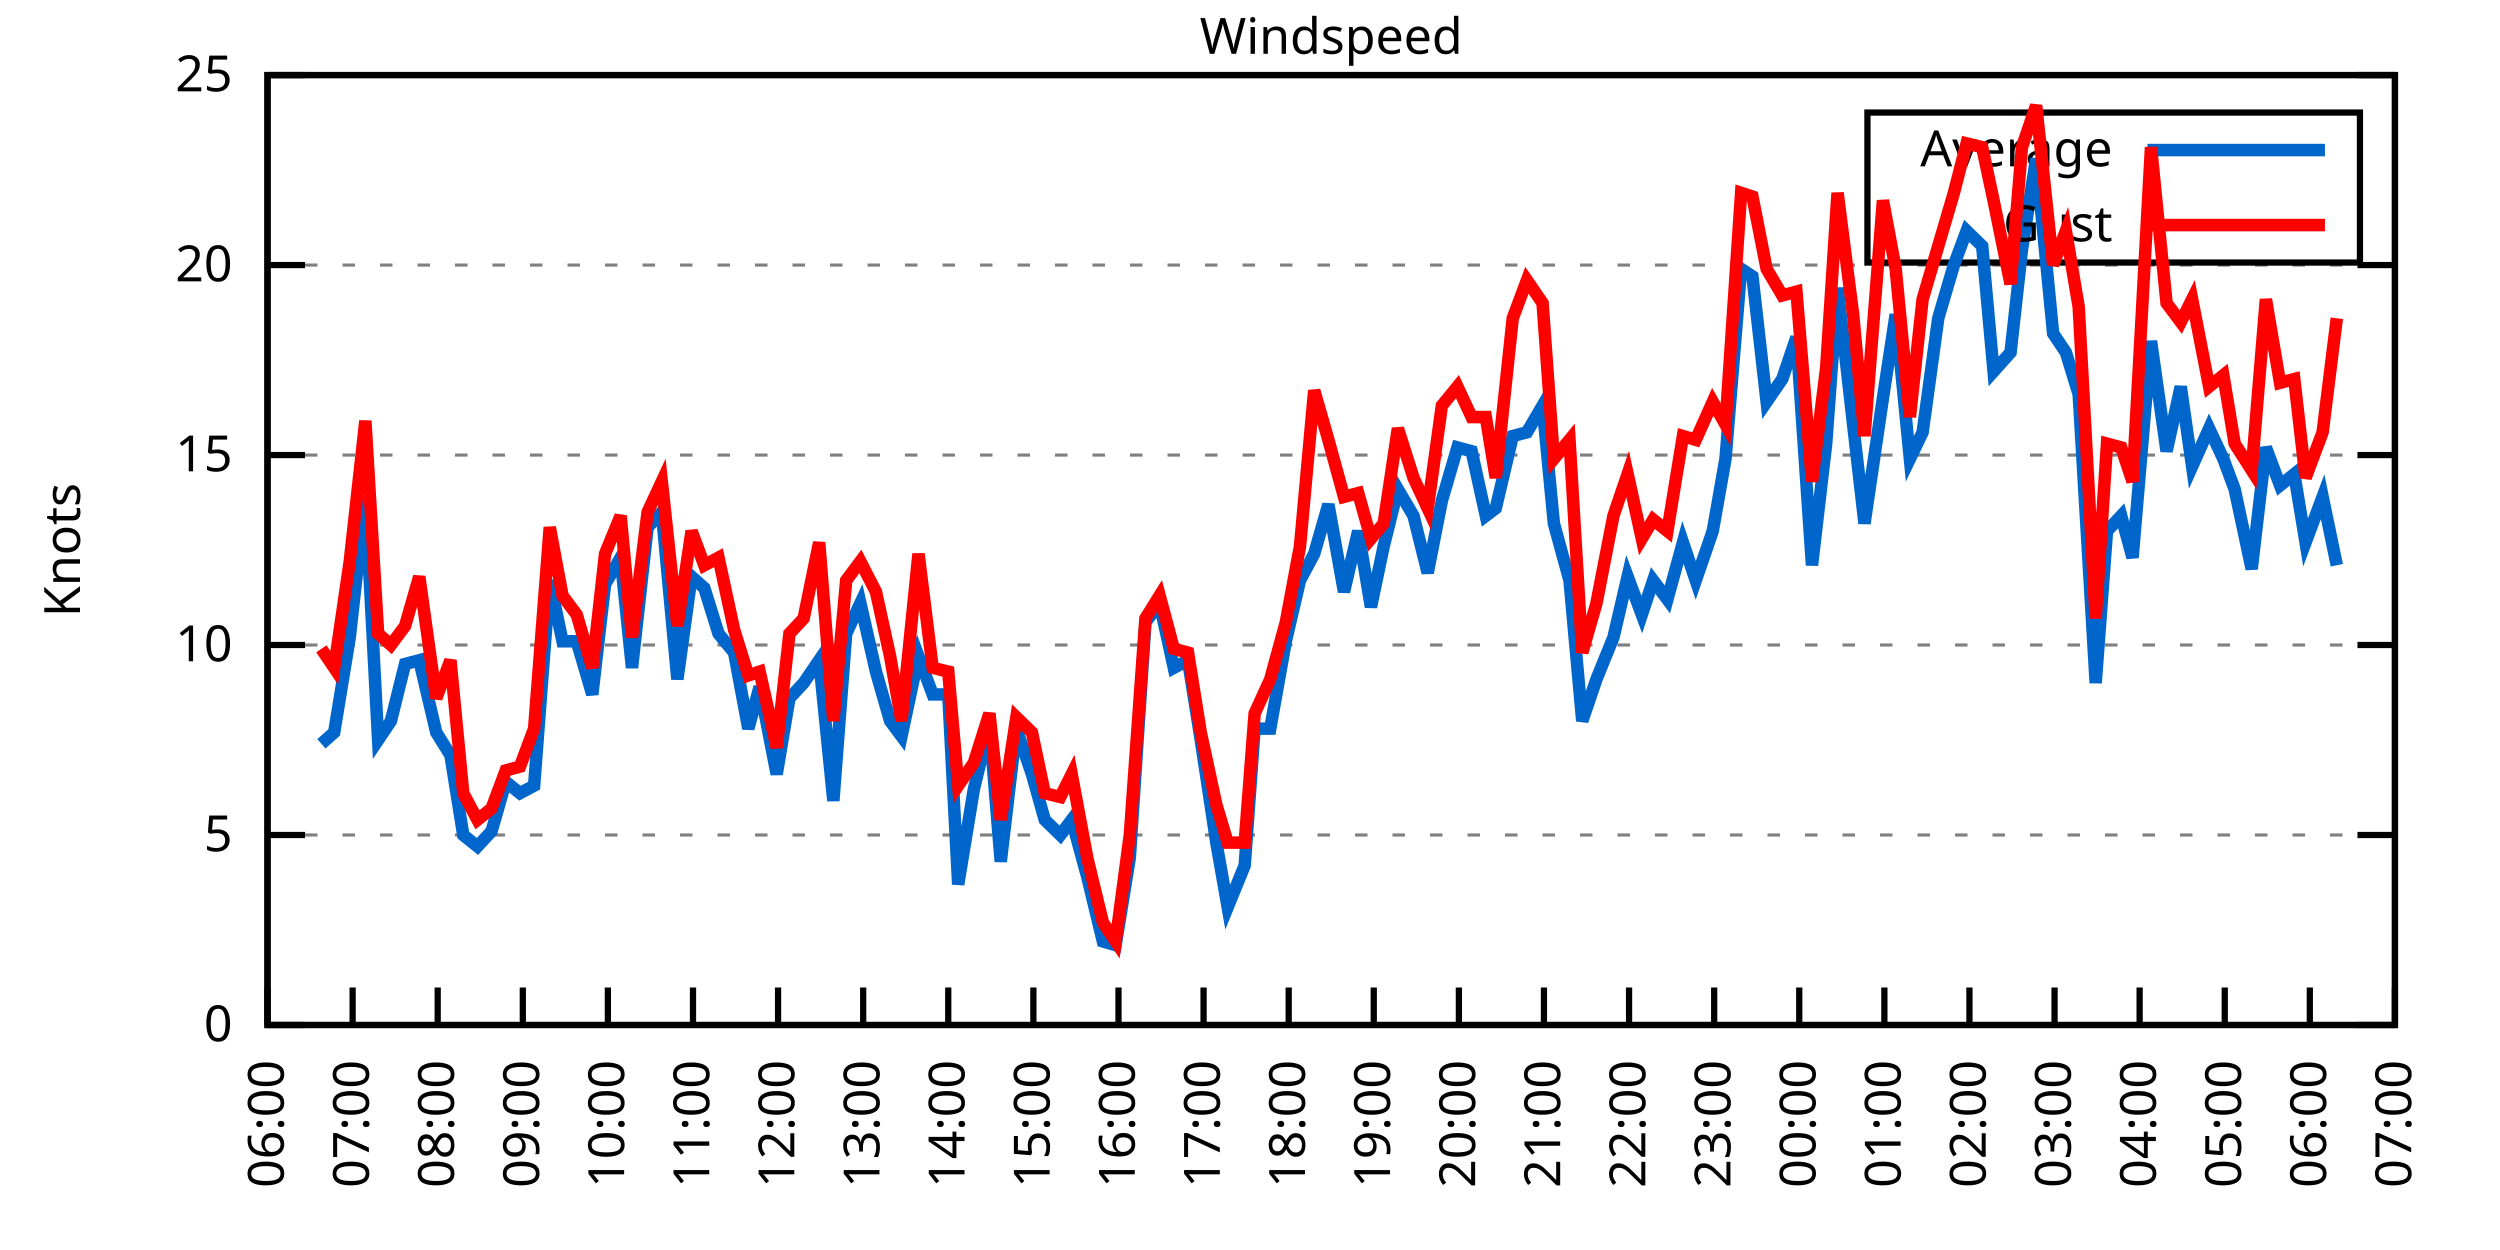
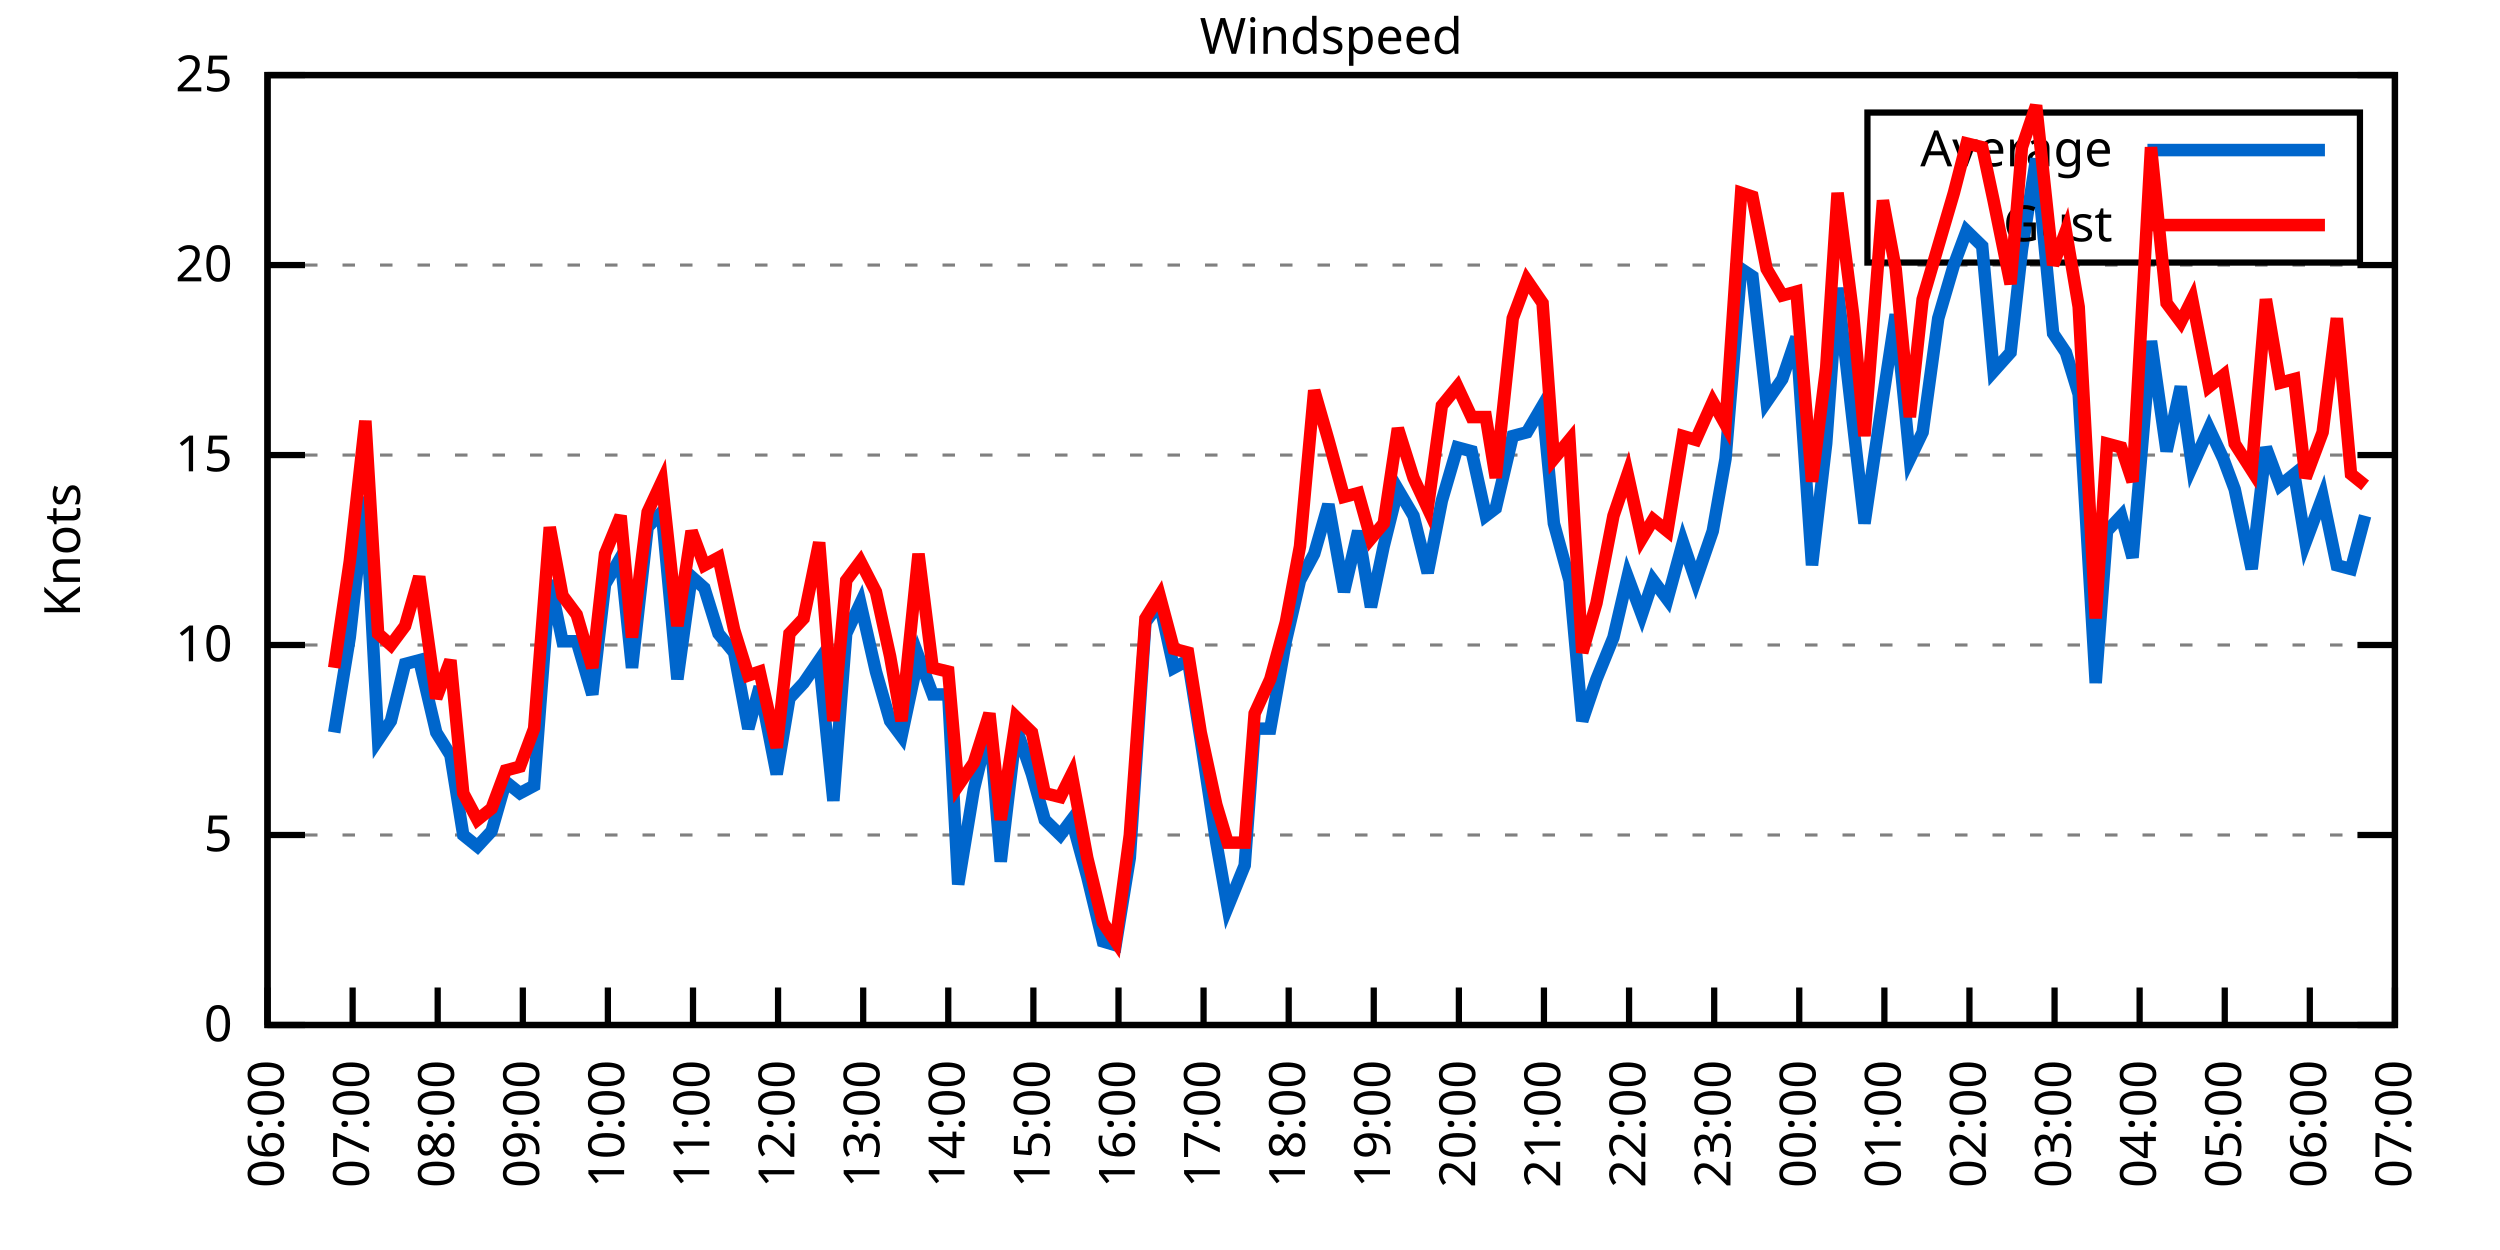
<svg xmlns="http://www.w3.org/2000/svg" xmlns:xlink="http://www.w3.org/1999/xlink" width="400" height="200" viewBox="0 0 400 200">
  <g id="gnuplot_canvas">
    <rect x="0" y="0" width="400" height="200" fill="none" />
    <defs>
      <circle id="gpDot" r="0.5" stroke-width="0.5" stroke="currentColor" />
      <path id="gpPt0" stroke-width="0.333" stroke="currentColor" d="M-1,0 h2 M0,-1 v2" />
      <path id="gpPt1" stroke-width="0.333" stroke="currentColor" d="M-1,-1 L1,1 M1,-1 L-1,1" />
      <path id="gpPt2" stroke-width="0.333" stroke="currentColor" d="M-1,0 L1,0 M0,-1 L0,1 M-1,-1 L1,1 M-1,1 L1,-1" />
      <rect id="gpPt3" stroke-width="0.333" stroke="currentColor" x="-1" y="-1" width="2" height="2" />
      <rect id="gpPt4" stroke-width="0.333" stroke="currentColor" fill="currentColor" x="-1" y="-1" width="2" height="2" />
      <circle id="gpPt5" stroke-width="0.333" stroke="currentColor" cx="0" cy="0" r="1" />
      <use xlink:href="#gpPt5" id="gpPt6" fill="currentColor" stroke="none" />
      <path id="gpPt7" stroke-width="0.333" stroke="currentColor" d="M0,-1.33 L-1.33,0.67 L1.33,0.67 z" />
      <use xlink:href="#gpPt7" id="gpPt8" fill="currentColor" stroke="none" />
      <use xlink:href="#gpPt7" id="gpPt9" stroke="currentColor" transform="rotate(180)" />
      <use xlink:href="#gpPt9" id="gpPt10" fill="currentColor" stroke="none" />
      <use xlink:href="#gpPt3" id="gpPt11" stroke="currentColor" transform="rotate(45)" />
      <use xlink:href="#gpPt11" id="gpPt12" fill="currentColor" stroke="none" />
      <path id="gpPt13" stroke-width="0.333" stroke="currentColor" d="M0,1.330 L1.265,0.411 L0.782,-1.067 L-0.782,-1.076 L-1.265,0.411 z" />
      <use xlink:href="#gpPt13" id="gpPt14" fill="currentColor" stroke="none" />
      <filter id="textbox" filterUnits="objectBoundingBox" x="0" y="0" height="1" width="1">
        <feFlood flood-color="white" flood-opacity="1" result="bgnd" />
        <feComposite in="SourceGraphic" in2="bgnd" operator="atop" />
      </filter>
      <filter id="greybox" filterUnits="objectBoundingBox" x="0" y="0" height="1" width="1">
        <feFlood flood-color="lightgrey" flood-opacity="1" result="grey" />
        <feComposite in="SourceGraphic" in2="grey" operator="atop" />
      </filter>
    </defs>
    <g fill="none" color="white" stroke="currentColor" stroke-width="1.00" stroke-linecap="butt" stroke-linejoin="miter">
</g>
    <g fill="none" color="black" stroke="currentColor" stroke-width="1.00" stroke-linecap="butt" stroke-linejoin="miter">
      <g stroke="none" shape-rendering="crispEdges">
        <polygon fill="rgb(255, 255, 255)" points="42.80,164.00 383.18,164.00 383.18,12.02 42.80,12.02 " />
      </g>
    </g>
    <g fill="none" color="black" stroke="currentColor" stroke-width="1.00" stroke-linecap="butt" stroke-linejoin="miter">
</g>
    <g fill="none" color="black" stroke="black" stroke-width="0.50" stroke-linecap="butt" stroke-linejoin="miter">
</g>
    <g fill="none" color="gray" stroke="currentColor" stroke-width="0.50" stroke-linecap="butt" stroke-linejoin="miter">
      <path stroke="gray" stroke-dasharray="2,4" class="gridline" d="M42.80,164.00 L383.19,164.00  " />
    </g>
    <g fill="none" color="gray" stroke="gray" stroke-width="1.00" stroke-linecap="butt" stroke-linejoin="miter">
</g>
    <g fill="none" color="black" stroke="currentColor" stroke-width="1.00" stroke-linecap="butt" stroke-linejoin="miter">
      <path stroke="black" d="M42.80,164.00 L48.80,164.00 M383.19,164.00 L377.19,164.00  " />
      <g transform="translate(37.20,166.60)" stroke="none" fill="black" font-family="Sans" font-size="8.00" text-anchor="end">
        <text>
          <tspan font-family="Sans"> 0</tspan>
        </text>
      </g>
    </g>
    <g fill="none" color="black" stroke="currentColor" stroke-width="1.00" stroke-linecap="butt" stroke-linejoin="miter">
</g>
    <g fill="none" color="black" stroke="black" stroke-width="0.50" stroke-linecap="butt" stroke-linejoin="miter">
</g>
    <g fill="none" color="gray" stroke="currentColor" stroke-width="0.50" stroke-linecap="butt" stroke-linejoin="miter">
      <path stroke="gray" stroke-dasharray="2,4" class="gridline" d="M42.80,133.60 L383.19,133.60  " />
    </g>
    <g fill="none" color="gray" stroke="gray" stroke-width="1.00" stroke-linecap="butt" stroke-linejoin="miter">
</g>
    <g fill="none" color="black" stroke="currentColor" stroke-width="1.00" stroke-linecap="butt" stroke-linejoin="miter">
      <path stroke="black" d="M42.80,133.60 L48.80,133.60 M383.19,133.60 L377.19,133.60  " />
      <g transform="translate(37.20,136.20)" stroke="none" fill="black" font-family="Sans" font-size="8.00" text-anchor="end">
        <text>
          <tspan font-family="Sans"> 5</tspan>
        </text>
      </g>
    </g>
    <g fill="none" color="black" stroke="currentColor" stroke-width="1.00" stroke-linecap="butt" stroke-linejoin="miter">
</g>
    <g fill="none" color="black" stroke="black" stroke-width="0.50" stroke-linecap="butt" stroke-linejoin="miter">
</g>
    <g fill="none" color="gray" stroke="currentColor" stroke-width="0.50" stroke-linecap="butt" stroke-linejoin="miter">
      <path stroke="gray" stroke-dasharray="2,4" class="gridline" d="M42.80,103.20 L383.19,103.20  " />
    </g>
    <g fill="none" color="gray" stroke="gray" stroke-width="1.00" stroke-linecap="butt" stroke-linejoin="miter">
</g>
    <g fill="none" color="black" stroke="currentColor" stroke-width="1.00" stroke-linecap="butt" stroke-linejoin="miter">
      <path stroke="black" d="M42.80,103.20 L48.80,103.20 M383.19,103.20 L377.19,103.20  " />
      <g transform="translate(37.20,105.80)" stroke="none" fill="black" font-family="Sans" font-size="8.00" text-anchor="end">
        <text>
          <tspan font-family="Sans"> 10</tspan>
        </text>
      </g>
    </g>
    <g fill="none" color="black" stroke="currentColor" stroke-width="1.00" stroke-linecap="butt" stroke-linejoin="miter">
</g>
    <g fill="none" color="black" stroke="black" stroke-width="0.50" stroke-linecap="butt" stroke-linejoin="miter">
</g>
    <g fill="none" color="gray" stroke="currentColor" stroke-width="0.50" stroke-linecap="butt" stroke-linejoin="miter">
      <path stroke="gray" stroke-dasharray="2,4" class="gridline" d="M42.80,72.81 L383.19,72.81  " />
    </g>
    <g fill="none" color="gray" stroke="gray" stroke-width="1.00" stroke-linecap="butt" stroke-linejoin="miter">
</g>
    <g fill="none" color="black" stroke="currentColor" stroke-width="1.00" stroke-linecap="butt" stroke-linejoin="miter">
      <path stroke="black" d="M42.80,72.81 L48.80,72.81 M383.19,72.81 L377.19,72.81  " />
      <g transform="translate(37.20,75.41)" stroke="none" fill="black" font-family="Sans" font-size="8.00" text-anchor="end">
        <text>
          <tspan font-family="Sans"> 15</tspan>
        </text>
      </g>
    </g>
    <g fill="none" color="black" stroke="currentColor" stroke-width="1.00" stroke-linecap="butt" stroke-linejoin="miter">
</g>
    <g fill="none" color="black" stroke="black" stroke-width="0.50" stroke-linecap="butt" stroke-linejoin="miter">
</g>
    <g fill="none" color="gray" stroke="currentColor" stroke-width="0.50" stroke-linecap="butt" stroke-linejoin="miter">
      <path stroke="gray" stroke-dasharray="2,4" class="gridline" d="M42.80,42.41 L383.19,42.41  " />
    </g>
    <g fill="none" color="gray" stroke="gray" stroke-width="1.00" stroke-linecap="butt" stroke-linejoin="miter">
</g>
    <g fill="none" color="black" stroke="currentColor" stroke-width="1.00" stroke-linecap="butt" stroke-linejoin="miter">
      <path stroke="black" d="M42.80,42.41 L48.80,42.41 M383.19,42.41 L377.19,42.41  " />
      <g transform="translate(37.20,45.01)" stroke="none" fill="black" font-family="Sans" font-size="8.00" text-anchor="end">
        <text>
          <tspan font-family="Sans"> 20</tspan>
        </text>
      </g>
    </g>
    <g fill="none" color="black" stroke="currentColor" stroke-width="1.00" stroke-linecap="butt" stroke-linejoin="miter">
</g>
    <g fill="none" color="black" stroke="black" stroke-width="0.50" stroke-linecap="butt" stroke-linejoin="miter">
</g>
    <g fill="none" color="gray" stroke="currentColor" stroke-width="0.50" stroke-linecap="butt" stroke-linejoin="miter">
      <path stroke="gray" stroke-dasharray="2,4" class="gridline" d="M42.80,12.01 L383.19,12.01  " />
    </g>
    <g fill="none" color="gray" stroke="gray" stroke-width="1.00" stroke-linecap="butt" stroke-linejoin="miter">
</g>
    <g fill="none" color="black" stroke="currentColor" stroke-width="1.00" stroke-linecap="butt" stroke-linejoin="miter">
      <path stroke="black" d="M42.80,12.01 L48.80,12.01 M383.19,12.01 L377.19,12.01  " />
      <g transform="translate(37.20,14.61)" stroke="none" fill="black" font-family="Sans" font-size="8.00" text-anchor="end">
        <text>
          <tspan font-family="Sans"> 25</tspan>
        </text>
      </g>
    </g>
    <g fill="none" color="black" stroke="currentColor" stroke-width="1.00" stroke-linecap="butt" stroke-linejoin="miter">
      <path stroke="black" d="M42.80,164.00 L42.80,158.00  " />
      <g transform="translate(45.40,169.60) rotate(270.00)" stroke="none" fill="black" font-family="Sans" font-size="8.00" text-anchor="end">
        <text>
          <tspan font-family="Sans">06:00</tspan>
        </text>
      </g>
    </g>
    <g fill="none" color="black" stroke="currentColor" stroke-width="1.00" stroke-linecap="butt" stroke-linejoin="miter">
      <path stroke="black" d="M56.42,164.00 L56.42,158.00  " />
      <g transform="translate(59.02,169.60) rotate(270.00)" stroke="none" fill="black" font-family="Sans" font-size="8.00" text-anchor="end">
        <text>
          <tspan font-family="Sans">07:00</tspan>
        </text>
      </g>
    </g>
    <g fill="none" color="black" stroke="currentColor" stroke-width="1.00" stroke-linecap="butt" stroke-linejoin="miter">
      <path stroke="black" d="M70.03,164.00 L70.03,158.00  " />
      <g transform="translate(72.63,169.60) rotate(270.00)" stroke="none" fill="black" font-family="Sans" font-size="8.00" text-anchor="end">
        <text>
          <tspan font-family="Sans">08:00</tspan>
        </text>
      </g>
    </g>
    <g fill="none" color="black" stroke="currentColor" stroke-width="1.00" stroke-linecap="butt" stroke-linejoin="miter">
      <path stroke="black" d="M83.65,164.00 L83.65,158.00  " />
      <g transform="translate(86.25,169.60) rotate(270.00)" stroke="none" fill="black" font-family="Sans" font-size="8.00" text-anchor="end">
        <text>
          <tspan font-family="Sans">09:00</tspan>
        </text>
      </g>
    </g>
    <g fill="none" color="black" stroke="currentColor" stroke-width="1.00" stroke-linecap="butt" stroke-linejoin="miter">
      <path stroke="black" d="M97.26,164.00 L97.26,158.00  " />
      <g transform="translate(99.86,169.60) rotate(270.00)" stroke="none" fill="black" font-family="Sans" font-size="8.00" text-anchor="end">
        <text>
          <tspan font-family="Sans">10:00</tspan>
        </text>
      </g>
    </g>
    <g fill="none" color="black" stroke="currentColor" stroke-width="1.00" stroke-linecap="butt" stroke-linejoin="miter">
      <path stroke="black" d="M110.88,164.00 L110.88,158.00  " />
      <g transform="translate(113.48,169.60) rotate(270.00)" stroke="none" fill="black" font-family="Sans" font-size="8.00" text-anchor="end">
        <text>
          <tspan font-family="Sans">11:00</tspan>
        </text>
      </g>
    </g>
    <g fill="none" color="black" stroke="currentColor" stroke-width="1.00" stroke-linecap="butt" stroke-linejoin="miter">
      <path stroke="black" d="M124.49,164.00 L124.49,158.00  " />
      <g transform="translate(127.09,169.60) rotate(270.00)" stroke="none" fill="black" font-family="Sans" font-size="8.00" text-anchor="end">
        <text>
          <tspan font-family="Sans">12:00</tspan>
        </text>
      </g>
    </g>
    <g fill="none" color="black" stroke="currentColor" stroke-width="1.00" stroke-linecap="butt" stroke-linejoin="miter">
      <path stroke="black" d="M138.11,164.00 L138.11,158.00  " />
      <g transform="translate(140.71,169.60) rotate(270.00)" stroke="none" fill="black" font-family="Sans" font-size="8.00" text-anchor="end">
        <text>
          <tspan font-family="Sans">13:00</tspan>
        </text>
      </g>
    </g>
    <g fill="none" color="black" stroke="currentColor" stroke-width="1.00" stroke-linecap="butt" stroke-linejoin="miter">
      <path stroke="black" d="M151.72,164.00 L151.72,158.00  " />
      <g transform="translate(154.32,169.60) rotate(270.00)" stroke="none" fill="black" font-family="Sans" font-size="8.00" text-anchor="end">
        <text>
          <tspan font-family="Sans">14:00</tspan>
        </text>
      </g>
    </g>
    <g fill="none" color="black" stroke="currentColor" stroke-width="1.00" stroke-linecap="butt" stroke-linejoin="miter">
      <path stroke="black" d="M165.34,164.00 L165.34,158.00  " />
      <g transform="translate(167.94,169.60) rotate(270.00)" stroke="none" fill="black" font-family="Sans" font-size="8.00" text-anchor="end">
        <text>
          <tspan font-family="Sans">15:00</tspan>
        </text>
      </g>
    </g>
    <g fill="none" color="black" stroke="currentColor" stroke-width="1.00" stroke-linecap="butt" stroke-linejoin="miter">
      <path stroke="black" d="M178.96,164.00 L178.96,158.00  " />
      <g transform="translate(181.56,169.60) rotate(270.00)" stroke="none" fill="black" font-family="Sans" font-size="8.00" text-anchor="end">
        <text>
          <tspan font-family="Sans">16:00</tspan>
        </text>
      </g>
    </g>
    <g fill="none" color="black" stroke="currentColor" stroke-width="1.00" stroke-linecap="butt" stroke-linejoin="miter">
      <path stroke="black" d="M192.57,164.00 L192.57,158.00  " />
      <g transform="translate(195.17,169.60) rotate(270.00)" stroke="none" fill="black" font-family="Sans" font-size="8.00" text-anchor="end">
        <text>
          <tspan font-family="Sans">17:00</tspan>
        </text>
      </g>
    </g>
    <g fill="none" color="black" stroke="currentColor" stroke-width="1.00" stroke-linecap="butt" stroke-linejoin="miter">
      <path stroke="black" d="M206.19,164.00 L206.19,158.00  " />
      <g transform="translate(208.79,169.60) rotate(270.00)" stroke="none" fill="black" font-family="Sans" font-size="8.00" text-anchor="end">
        <text>
          <tspan font-family="Sans">18:00</tspan>
        </text>
      </g>
    </g>
    <g fill="none" color="black" stroke="currentColor" stroke-width="1.00" stroke-linecap="butt" stroke-linejoin="miter">
      <path stroke="black" d="M219.80,164.00 L219.80,158.00  " />
      <g transform="translate(222.40,169.60) rotate(270.00)" stroke="none" fill="black" font-family="Sans" font-size="8.00" text-anchor="end">
        <text>
          <tspan font-family="Sans">19:00</tspan>
        </text>
      </g>
    </g>
    <g fill="none" color="black" stroke="currentColor" stroke-width="1.00" stroke-linecap="butt" stroke-linejoin="miter">
      <path stroke="black" d="M233.42,164.00 L233.42,158.00  " />
      <g transform="translate(236.02,169.60) rotate(270.00)" stroke="none" fill="black" font-family="Sans" font-size="8.00" text-anchor="end">
        <text>
          <tspan font-family="Sans">20:00</tspan>
        </text>
      </g>
    </g>
    <g fill="none" color="black" stroke="currentColor" stroke-width="1.00" stroke-linecap="butt" stroke-linejoin="miter">
      <path stroke="black" d="M247.03,164.00 L247.03,158.00  " />
      <g transform="translate(249.63,169.60) rotate(270.00)" stroke="none" fill="black" font-family="Sans" font-size="8.00" text-anchor="end">
        <text>
          <tspan font-family="Sans">21:00</tspan>
        </text>
      </g>
    </g>
    <g fill="none" color="black" stroke="currentColor" stroke-width="1.00" stroke-linecap="butt" stroke-linejoin="miter">
      <path stroke="black" d="M260.65,164.00 L260.65,158.00  " />
      <g transform="translate(263.25,169.60) rotate(270.00)" stroke="none" fill="black" font-family="Sans" font-size="8.00" text-anchor="end">
        <text>
          <tspan font-family="Sans">22:00</tspan>
        </text>
      </g>
    </g>
    <g fill="none" color="black" stroke="currentColor" stroke-width="1.00" stroke-linecap="butt" stroke-linejoin="miter">
      <path stroke="black" d="M274.27,164.00 L274.27,158.00  " />
      <g transform="translate(276.87,169.60) rotate(270.00)" stroke="none" fill="black" font-family="Sans" font-size="8.00" text-anchor="end">
        <text>
          <tspan font-family="Sans">23:00</tspan>
        </text>
      </g>
    </g>
    <g fill="none" color="black" stroke="currentColor" stroke-width="1.00" stroke-linecap="butt" stroke-linejoin="miter">
      <path stroke="black" d="M287.88,164.00 L287.88,158.00  " />
      <g transform="translate(290.48,169.60) rotate(270.00)" stroke="none" fill="black" font-family="Sans" font-size="8.00" text-anchor="end">
        <text>
          <tspan font-family="Sans">00:00</tspan>
        </text>
      </g>
    </g>
    <g fill="none" color="black" stroke="currentColor" stroke-width="1.00" stroke-linecap="butt" stroke-linejoin="miter">
      <path stroke="black" d="M301.50,164.00 L301.50,158.00  " />
      <g transform="translate(304.10,169.60) rotate(270.00)" stroke="none" fill="black" font-family="Sans" font-size="8.00" text-anchor="end">
        <text>
          <tspan font-family="Sans">01:00</tspan>
        </text>
      </g>
    </g>
    <g fill="none" color="black" stroke="currentColor" stroke-width="1.00" stroke-linecap="butt" stroke-linejoin="miter">
      <path stroke="black" d="M315.11,164.00 L315.11,158.00  " />
      <g transform="translate(317.71,169.60) rotate(270.00)" stroke="none" fill="black" font-family="Sans" font-size="8.00" text-anchor="end">
        <text>
          <tspan font-family="Sans">02:00</tspan>
        </text>
      </g>
    </g>
    <g fill="none" color="black" stroke="currentColor" stroke-width="1.00" stroke-linecap="butt" stroke-linejoin="miter">
      <path stroke="black" d="M328.73,164.00 L328.73,158.00  " />
      <g transform="translate(331.33,169.60) rotate(270.00)" stroke="none" fill="black" font-family="Sans" font-size="8.00" text-anchor="end">
        <text>
          <tspan font-family="Sans">03:00</tspan>
        </text>
      </g>
    </g>
    <g fill="none" color="black" stroke="currentColor" stroke-width="1.00" stroke-linecap="butt" stroke-linejoin="miter">
      <path stroke="black" d="M342.34,164.00 L342.34,158.00  " />
      <g transform="translate(344.94,169.60) rotate(270.00)" stroke="none" fill="black" font-family="Sans" font-size="8.00" text-anchor="end">
        <text>
          <tspan font-family="Sans">04:00</tspan>
        </text>
      </g>
    </g>
    <g fill="none" color="black" stroke="currentColor" stroke-width="1.00" stroke-linecap="butt" stroke-linejoin="miter">
      <path stroke="black" d="M355.96,164.00 L355.96,158.00  " />
      <g transform="translate(358.56,169.60) rotate(270.00)" stroke="none" fill="black" font-family="Sans" font-size="8.00" text-anchor="end">
        <text>
          <tspan font-family="Sans">05:00</tspan>
        </text>
      </g>
    </g>
    <g fill="none" color="black" stroke="currentColor" stroke-width="1.00" stroke-linecap="butt" stroke-linejoin="miter">
      <path stroke="black" d="M369.57,164.00 L369.57,158.00  " />
      <g transform="translate(372.17,169.60) rotate(270.00)" stroke="none" fill="black" font-family="Sans" font-size="8.00" text-anchor="end">
        <text>
          <tspan font-family="Sans">06:00</tspan>
        </text>
      </g>
    </g>
    <g fill="none" color="black" stroke="currentColor" stroke-width="1.00" stroke-linecap="butt" stroke-linejoin="miter">
      <path stroke="black" d="M383.19,164.00 L383.19,158.00  " />
      <g transform="translate(385.79,169.60) rotate(270.00)" stroke="none" fill="black" font-family="Sans" font-size="8.00" text-anchor="end">
        <text>
          <tspan font-family="Sans">07:00</tspan>
        </text>
      </g>
    </g>
    <g fill="none" color="black" stroke="currentColor" stroke-width="1.00" stroke-linecap="butt" stroke-linejoin="miter">
</g>
    <g fill="none" color="black" stroke="currentColor" stroke-width="1.00" stroke-linecap="butt" stroke-linejoin="miter">
      <path stroke="black" d="M42.80,12.01 L42.80,164.00 L383.19,164.00 L383.19,12.01 L42.80,12.01 Z  " />
    </g>
    <g fill="none" color="black" stroke="currentColor" stroke-width="1.00" stroke-linecap="butt" stroke-linejoin="miter">
</g>
    <g fill="none" color="black" stroke="currentColor" stroke-width="1.00" stroke-linecap="butt" stroke-linejoin="miter">
      <path stroke="black" d="M298.79,42.01 L298.79,18.01 L377.59,18.01 L377.59,42.01 L298.79,42.01 Z  " />
    </g>
    <g id="Windspeed_plot_1">
      <g fill="none" color="white" stroke="black" stroke-width="2.00" stroke-linecap="butt" stroke-linejoin="miter">
</g>
      <g fill="none" color="black" stroke="currentColor" stroke-width="2.00" stroke-linecap="butt" stroke-linejoin="miter">
        <g transform="translate(337.99,26.61)" stroke="none" fill="black" font-family="Sans" font-size="8.00" text-anchor="end">
          <text>
            <tspan font-family="Sans">Average</tspan>
          </text>
        </g>
      </g>
      <g fill="none" color="black" stroke="currentColor" stroke-width="2.00" stroke-linecap="butt" stroke-linejoin="miter">
-         <path stroke="rgb(  0, 102, 204)" d="M343.59,24.01 L371.99,24.01 M51.42,119.01 L53.47,117.19 L55.96,101.99 L58.46,79.49 L60.50,118.40 L62.54,115.36   L64.81,106.24 L67.08,105.64 L69.80,117.19 L72.07,120.83 L74.12,133.60 L76.39,135.43 L78.65,132.99 L80.92,125.09   L83.19,126.91 L85.46,125.70 L87.96,92.87 L90.00,102.60 L92.27,102.60 L94.77,111.11 L96.81,93.48 L99.30,89.22   L101.12,106.85 L103.62,84.36 L105.89,81.93 L108.38,108.68 L110.65,92.26 L112.69,94.08 L114.96,101.38 L117.46,104.42   L119.73,116.58 L121.54,109.89 L124.27,123.87 L126.31,111.72 L128.58,109.28 L131.07,105.64 L133.34,128.13 L135.39,101.38   L137.66,96.52 L140.15,107.46 L142.42,115.36 L144.24,117.80 L146.96,105.03 L149.23,111.11 L151.72,111.11 L153.31,141.51   L155.81,126.31 L158.31,115.97 L160.12,137.86 L162.62,116.58 L165.11,123.87 L167.16,131.17 L169.65,133.60 L171.47,131.17   L173.96,140.29 L176.46,150.62 L178.50,151.23 L180.77,137.25 L183.27,99.56 L185.54,96.52 L187.81,106.85 L190.08,105.64   L192.12,118.40 L194.61,134.82 L196.43,145.15 L199.15,138.47 L200.74,116.58 L203.24,116.58 L205.73,102.60 L208.00,92.87   L210.27,88.61 L212.54,80.71 L215.04,94.69 L217.31,84.97 L219.35,97.12 L221.39,87.40 L223.66,78.28 L226.16,82.53   L228.43,91.65 L230.70,80.10 L233.19,71.59 L235.46,72.20 L237.73,82.53 L239.32,81.32 L242.04,69.77 L244.31,69.16   L246.81,64.90 L248.62,83.75 L251.12,92.87 L253.16,115.36 L255.43,108.68 L258.15,101.99 L260.42,92.26 L262.69,98.34   L264.51,92.87 L266.78,95.91 L269.27,86.79 L271.32,92.87 L274.04,84.97 L276.08,73.41 L278.58,43.02 L280.39,44.23   L282.66,64.29 L285.16,60.65 L287.43,53.96 L289.92,90.44 L292.19,70.98 L294.01,46.06 L296.50,67.94 L298.32,83.75   L301.27,63.69 L303.31,50.31 L305.58,73.41 L307.62,69.16 L310.12,50.92 L312.62,42.41 L314.66,36.94 L317.15,39.37   L318.97,59.43 L321.69,56.39 L323.51,39.98 L325.78,25.39 L328.50,53.35 L330.54,56.39 L332.59,63.08 L335.31,109.28   L337.12,84.97 L339.39,82.53 L341.21,89.22 L344.16,54.57 L346.65,72.20 L348.92,61.86 L350.74,74.63 L353.46,68.55   L355.73,73.41 L357.55,78.28 L360.27,91.04 L362.54,71.59 L364.81,77.67 L367.08,75.85 L368.89,86.79 L371.62,79.49   L373.89,90.44  " />
+         <path stroke="rgb(  0, 102, 204)" d="M343.59,24.01 L371.99,24.01 M53.47,117.19 L55.96,101.99 L58.46,79.49 L60.50,118.40 L62.54,115.36 L64.81,106.24   L67.08,105.64 L69.80,117.19 L72.07,120.83 L74.12,133.60 L76.39,135.43 L78.65,132.99 L80.92,125.09 L83.19,126.91   L85.46,125.70 L87.96,92.87 L90.00,102.60 L92.27,102.60 L94.77,111.11 L96.81,93.48 L99.30,89.22 L101.12,106.85   L103.62,84.36 L105.89,81.93 L108.38,108.68 L110.65,92.26 L112.69,94.08 L114.96,101.38 L117.46,104.42 L119.73,116.58   L121.54,109.89 L124.27,123.87 L126.31,111.72 L128.58,109.28 L131.07,105.64 L133.34,128.13 L135.39,101.38 L137.66,96.52   L140.15,107.46 L142.42,115.36 L144.24,117.80 L146.96,105.03 L149.23,111.11 L151.72,111.11 L153.31,141.51 L155.81,126.31   L158.31,115.97 L160.12,137.86 L162.62,116.58 L165.11,123.87 L167.16,131.17 L169.65,133.60 L171.47,131.17 L173.96,140.29   L176.46,150.62 L178.50,151.23 L180.77,137.25 L183.27,99.56 L185.54,96.52 L187.81,106.85 L190.08,105.64 L192.12,118.40   L194.61,134.82 L196.43,145.15 L199.15,138.47 L200.74,116.58 L203.24,116.58 L205.73,102.60 L208.00,92.87 L210.27,88.61   L212.54,80.71 L215.04,94.69 L217.31,84.97 L219.35,97.12 L221.39,87.40 L223.66,78.28 L226.16,82.53 L228.43,91.65   L230.70,80.10 L233.19,71.59 L235.46,72.20 L237.73,82.53 L239.32,81.32 L242.04,69.77 L244.31,69.16 L246.81,64.90   L248.62,83.75 L251.12,92.87 L253.16,115.36 L255.43,108.68 L258.15,101.99 L260.42,92.26 L262.69,98.34 L264.51,92.87   L266.78,95.91 L269.27,86.79 L271.32,92.87 L274.04,84.97 L276.08,73.41 L278.58,43.02 L280.39,44.23 L282.66,64.29   L285.16,60.65 L287.43,53.96 L289.92,90.44 L292.19,70.98 L294.01,46.06 L296.50,67.94 L298.32,83.75 L301.27,63.69   L303.31,50.31 L305.58,73.41 L307.62,69.16 L310.12,50.92 L312.62,42.41 L314.66,36.94 L317.15,39.37 L318.97,59.43   L321.69,56.39 L323.51,39.98 L325.78,25.39 L328.50,53.35 L330.54,56.39 L332.59,63.08 L335.31,109.28 L337.12,84.97   L339.39,82.53 L341.21,89.22 L344.16,54.57 L346.65,72.20 L348.92,61.86 L350.74,74.63 L353.46,68.55 L355.73,73.41   L357.55,78.28 L360.27,91.04 L362.54,71.59 L364.81,77.67 L367.08,75.85 L368.89,86.79 L371.62,79.49 L373.89,90.44   L376.16,91.04 L378.42,82.53  " />
      </g>
    </g>
    <g id="Windspeed_plot_2">
      <g fill="none" color="black" stroke="currentColor" stroke-width="2.00" stroke-linecap="butt" stroke-linejoin="miter">
        <g transform="translate(337.99,38.61)" stroke="none" fill="black" font-family="Sans" font-size="8.00" text-anchor="end">
          <text>
            <tspan font-family="Sans">Gust</tspan>
          </text>
        </g>
      </g>
      <g fill="none" color="black" stroke="currentColor" stroke-width="2.00" stroke-linecap="butt" stroke-linejoin="miter">
-         <path stroke="rgb(255,   0,   0)" d="M343.59,36.01 L371.99,36.01 M51.42,103.81 L53.47,106.85 L55.96,89.83 L58.46,67.33 L60.50,101.38 L62.54,103.20   L64.81,100.16 L67.08,92.26 L69.80,111.72 L72.07,105.64 L74.12,126.91 L76.39,131.17 L78.65,129.35 L80.92,123.27   L83.19,122.66 L85.46,116.58 L87.96,84.36 L90.00,95.30 L92.27,98.34 L94.77,106.85 L96.81,88.61 L99.30,82.53   L101.12,101.99 L103.62,81.93 L105.89,77.06 L108.38,100.16 L110.65,84.97 L112.69,90.44 L114.96,89.22 L117.46,100.77   L119.73,108.07 L121.54,107.46 L124.27,119.62 L126.31,101.38 L128.58,98.95 L131.07,86.79 L133.34,115.36 L135.39,92.87   L137.66,89.83 L140.15,94.69 L142.42,105.03 L144.24,115.36 L146.96,88.61 L149.23,106.85 L151.72,107.46 L153.31,125.70   L155.81,122.05 L158.31,114.15 L160.12,131.17 L162.62,114.76 L165.11,117.19 L167.16,126.91 L169.65,127.52 L171.47,123.87   L173.96,137.25 L176.46,147.59 L178.50,150.62 L180.77,133.60 L183.27,98.95 L185.54,95.30 L187.81,103.81 L190.08,104.42   L192.12,117.19 L194.61,128.74 L196.43,134.82 L199.15,134.82 L200.74,114.15 L203.24,108.68 L205.73,99.56 L208.00,87.40   L210.27,62.47 L212.54,70.37 L215.04,79.49 L217.31,78.89 L219.35,86.18 L221.39,83.75 L223.66,68.55 L226.16,76.45   L228.43,81.32 L230.70,64.90 L233.19,61.86 L235.46,66.73 L237.73,66.73 L239.32,76.45 L242.04,50.92 L244.31,44.84   L246.81,48.49 L248.62,73.41 L251.12,70.37 L253.16,104.42 L255.43,96.52 L258.15,82.53 L260.42,75.85 L262.69,86.18   L264.51,83.14 L266.78,84.97 L269.27,69.77 L271.32,70.37 L274.04,64.29 L276.08,67.94 L278.58,30.86 L280.39,31.46   L282.66,43.02 L285.16,47.27 L287.43,46.66 L289.92,77.06 L292.19,58.82 L294.01,30.86 L296.50,50.31 L298.32,69.77   L301.27,32.07 L303.31,43.02 L305.58,66.73 L307.62,47.88 L310.12,39.37 L312.62,30.86 L314.66,22.95 L317.15,23.56   L318.97,32.07 L321.69,45.45 L323.51,23.56 L325.78,16.87 L328.50,42.41 L330.54,36.94 L332.59,49.10 L335.31,98.95   L337.12,70.98 L339.39,71.59 L341.21,77.06 L344.16,23.56 L346.65,48.49 L348.92,51.53 L350.74,47.88 L353.46,61.86   L355.73,60.04 L357.55,70.98 L360.27,75.24 L362.54,47.88 L364.81,61.25 L367.08,60.65 L368.89,76.45 L371.62,69.16   L373.89,50.92  " />
+         <path stroke="rgb(255,   0,   0)" d="M343.59,36.01 L371.99,36.01 M53.47,106.85 L55.96,89.83 L58.46,67.33 L60.50,101.38 L62.54,103.20 L64.81,100.16   L67.08,92.26 L69.80,111.72 L72.07,105.64 L74.12,126.91 L76.39,131.17 L78.65,129.35 L80.92,123.27 L83.19,122.66   L85.46,116.58 L87.96,84.36 L90.00,95.30 L92.27,98.34 L94.77,106.85 L96.81,88.61 L99.30,82.53 L101.12,101.99   L103.62,81.93 L105.89,77.06 L108.38,100.16 L110.65,84.97 L112.69,90.44 L114.96,89.22 L117.46,100.77 L119.73,108.07   L121.54,107.46 L124.27,119.62 L126.31,101.38 L128.58,98.95 L131.07,86.79 L133.34,115.36 L135.39,92.87 L137.66,89.83   L140.15,94.69 L142.42,105.03 L144.24,115.36 L146.96,88.61 L149.23,106.85 L151.72,107.46 L153.31,125.70 L155.81,122.05   L158.31,114.15 L160.12,131.17 L162.62,114.76 L165.11,117.19 L167.16,126.91 L169.65,127.52 L171.47,123.87 L173.96,137.25   L176.46,147.59 L178.50,150.62 L180.77,133.60 L183.27,98.95 L185.54,95.30 L187.81,103.81 L190.08,104.42 L192.12,117.19   L194.61,128.74 L196.43,134.82 L199.15,134.82 L200.74,114.15 L203.24,108.68 L205.73,99.56 L208.00,87.40 L210.27,62.47   L212.54,70.37 L215.04,79.49 L217.31,78.89 L219.35,86.18 L221.39,83.75 L223.66,68.55 L226.16,76.45 L228.43,81.32   L230.70,64.90 L233.19,61.86 L235.46,66.73 L237.73,66.73 L239.32,76.45 L242.04,50.92 L244.31,44.84 L246.81,48.49   L248.62,73.41 L251.12,70.37 L253.16,104.42 L255.43,96.52 L258.15,82.53 L260.42,75.85 L262.69,86.18 L264.51,83.14   L266.78,84.97 L269.27,69.77 L271.32,70.37 L274.04,64.29 L276.08,67.94 L278.58,30.86 L280.39,31.46 L282.66,43.02   L285.16,47.27 L287.43,46.66 L289.92,77.06 L292.19,58.82 L294.01,30.86 L296.50,50.31 L298.32,69.77 L301.27,32.07   L303.31,43.02 L305.58,66.73 L307.62,47.88 L310.12,39.37 L312.62,30.86 L314.66,22.95 L317.15,23.56 L318.97,32.07   L321.69,45.45 L323.51,23.56 L325.78,16.87 L328.50,42.41 L330.54,36.94 L332.59,49.10 L335.31,98.95 L337.12,70.98   L339.39,71.59 L341.21,77.06 L344.16,23.56 L346.65,48.49 L348.92,51.53 L350.74,47.88 L353.46,61.86 L355.73,60.04   L357.55,70.98 L360.27,75.24 L362.54,47.88 L364.81,61.25 L367.08,60.65 L368.89,76.45 L371.62,69.16 L373.89,50.92   L376.16,75.85 L378.42,77.67  " />
      </g>
    </g>
    <g fill="none" color="black" stroke="currentColor" stroke-width="2.00" stroke-linecap="butt" stroke-linejoin="miter">
</g>
    <g fill="none" color="black" stroke="black" stroke-width="1.00" stroke-linecap="butt" stroke-linejoin="miter">
</g>
    <g fill="none" color="black" stroke="currentColor" stroke-width="1.00" stroke-linecap="butt" stroke-linejoin="miter">
      <path stroke="black" d="M42.80,12.01 L42.80,164.00 L383.19,164.00 L383.19,12.01 L42.80,12.01 Z  " />
      <g transform="translate(12.80,88.01) rotate(270.00)" stroke="none" fill="black" font-family="Sans" font-size="8.00" text-anchor="middle">
        <text>
          <tspan font-family="Sans">Knots</tspan>
        </text>
      </g>
    </g>
    <g fill="none" color="black" stroke="currentColor" stroke-width="1.00" stroke-linecap="butt" stroke-linejoin="miter">
</g>
    <g fill="none" color="black" stroke="currentColor" stroke-width="1.00" stroke-linecap="butt" stroke-linejoin="miter">
      <g transform="translate(212.99,8.61)" stroke="none" fill="black" font-family="Sans" font-size="8.00" text-anchor="middle">
        <text>
          <tspan font-family="Sans">Windspeed</tspan>
        </text>
      </g>
    </g>
    <g fill="none" color="black" stroke="currentColor" stroke-width="1.00" stroke-linecap="butt" stroke-linejoin="miter">
</g>
  </g>
</svg>
